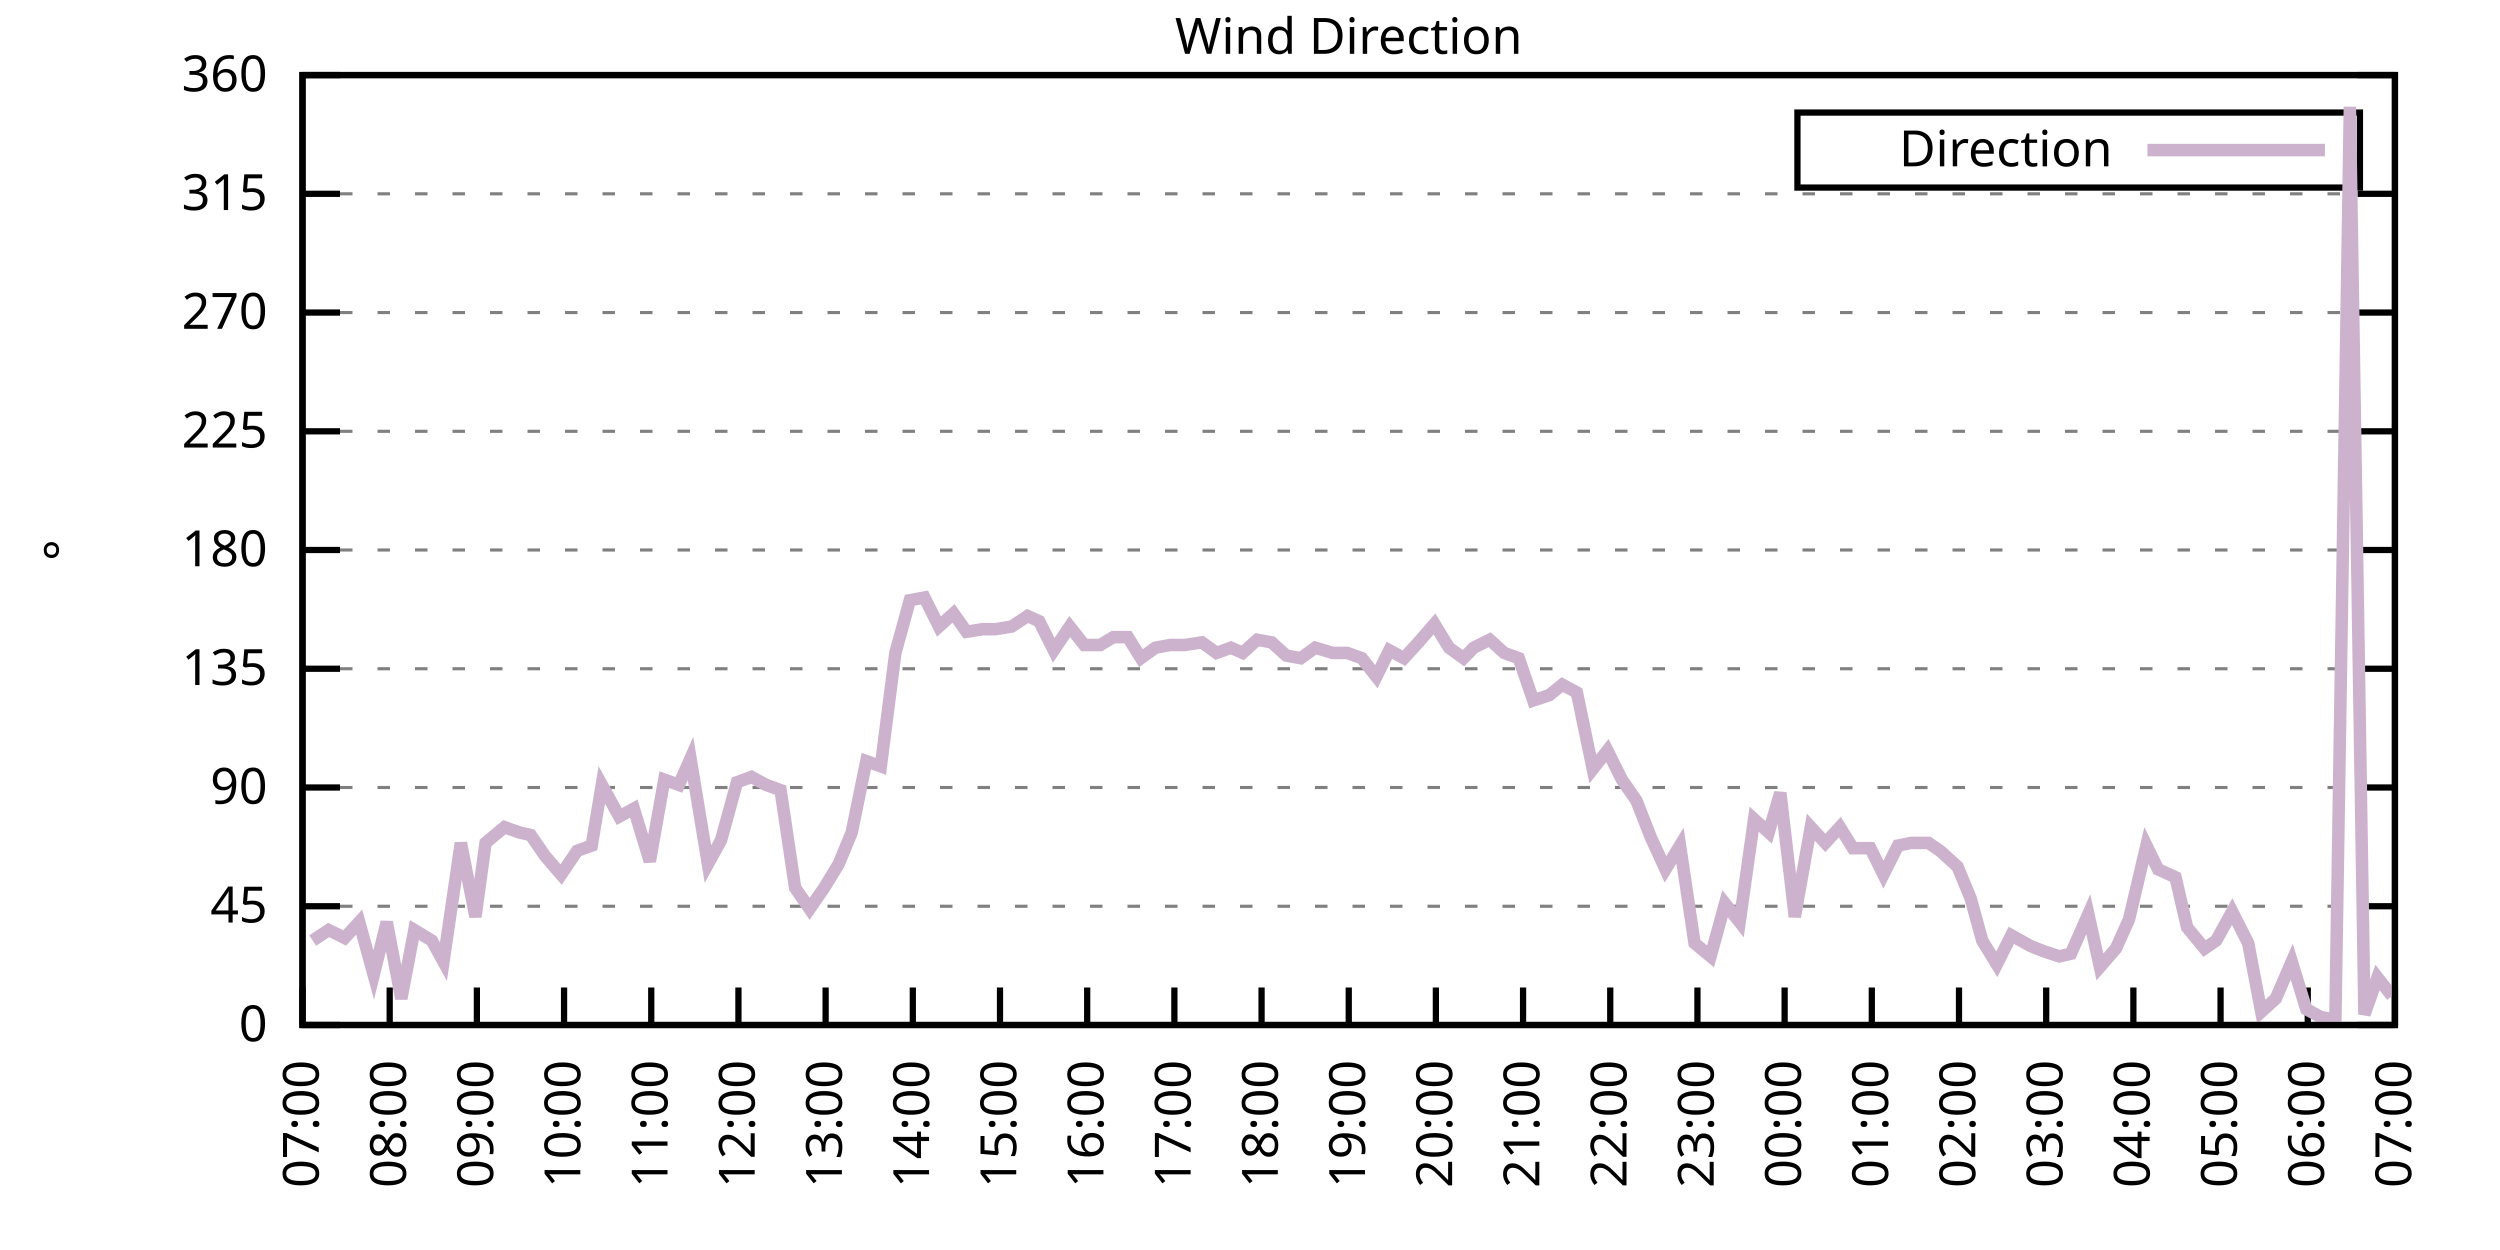
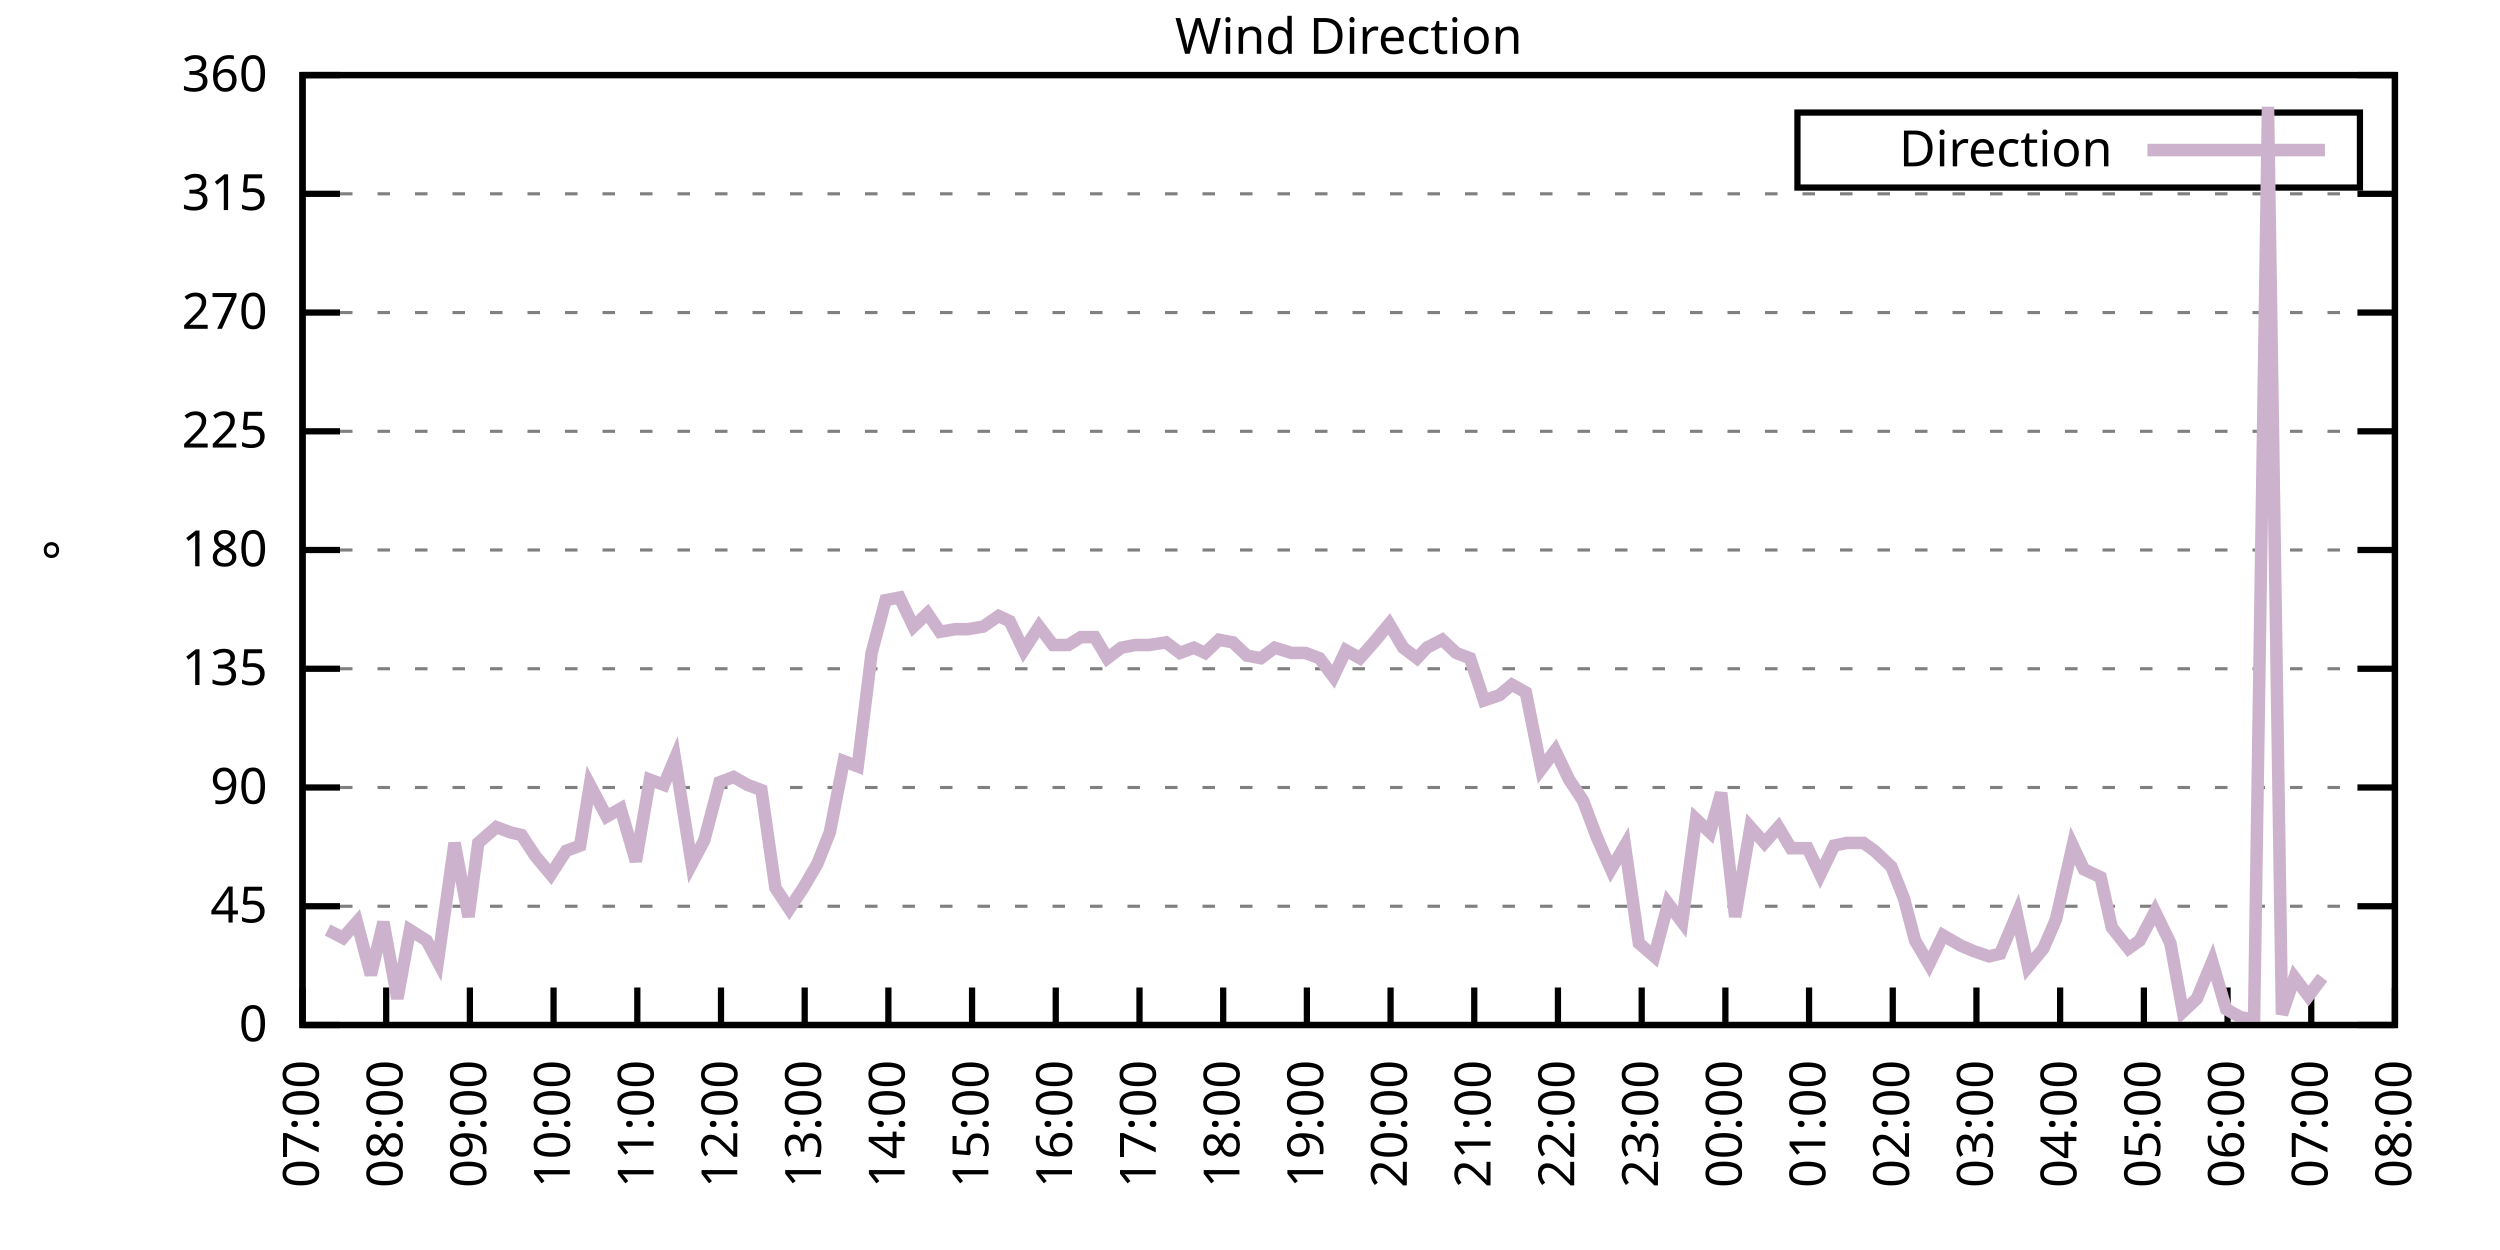
<svg xmlns="http://www.w3.org/2000/svg" xmlns:xlink="http://www.w3.org/1999/xlink" width="400" height="200" viewBox="0 0 400 200">
  <g id="gnuplot_canvas">
    <rect x="0" y="0" width="400" height="200" fill="none" />
    <defs>
      <circle id="gpDot" r="0.5" stroke-width="0.5" stroke="currentColor" />
      <path id="gpPt0" stroke-width="0.333" stroke="currentColor" d="M-1,0 h2 M0,-1 v2" />
      <path id="gpPt1" stroke-width="0.333" stroke="currentColor" d="M-1,-1 L1,1 M1,-1 L-1,1" />
      <path id="gpPt2" stroke-width="0.333" stroke="currentColor" d="M-1,0 L1,0 M0,-1 L0,1 M-1,-1 L1,1 M-1,1 L1,-1" />
      <rect id="gpPt3" stroke-width="0.333" stroke="currentColor" x="-1" y="-1" width="2" height="2" />
      <rect id="gpPt4" stroke-width="0.333" stroke="currentColor" fill="currentColor" x="-1" y="-1" width="2" height="2" />
      <circle id="gpPt5" stroke-width="0.333" stroke="currentColor" cx="0" cy="0" r="1" />
      <use xlink:href="#gpPt5" id="gpPt6" fill="currentColor" stroke="none" />
      <path id="gpPt7" stroke-width="0.333" stroke="currentColor" d="M0,-1.33 L-1.33,0.67 L1.33,0.67 z" />
      <use xlink:href="#gpPt7" id="gpPt8" fill="currentColor" stroke="none" />
      <use xlink:href="#gpPt7" id="gpPt9" stroke="currentColor" transform="rotate(180)" />
      <use xlink:href="#gpPt9" id="gpPt10" fill="currentColor" stroke="none" />
      <use xlink:href="#gpPt3" id="gpPt11" stroke="currentColor" transform="rotate(45)" />
      <use xlink:href="#gpPt11" id="gpPt12" fill="currentColor" stroke="none" />
      <path id="gpPt13" stroke-width="0.333" stroke="currentColor" d="M0,1.330 L1.265,0.411 L0.782,-1.067 L-0.782,-1.076 L-1.265,0.411 z" />
      <use xlink:href="#gpPt13" id="gpPt14" fill="currentColor" stroke="none" />
      <filter id="textbox" filterUnits="objectBoundingBox" x="0" y="0" height="1" width="1">
        <feFlood flood-color="white" flood-opacity="1" result="bgnd" />
        <feComposite in="SourceGraphic" in2="bgnd" operator="atop" />
      </filter>
      <filter id="greybox" filterUnits="objectBoundingBox" x="0" y="0" height="1" width="1">
        <feFlood flood-color="lightgrey" flood-opacity="1" result="grey" />
        <feComposite in="SourceGraphic" in2="grey" operator="atop" />
      </filter>
    </defs>
    <g fill="none" color="white" stroke="currentColor" stroke-width="1.00" stroke-linecap="butt" stroke-linejoin="miter">
</g>
    <g fill="none" color="black" stroke="currentColor" stroke-width="1.00" stroke-linecap="butt" stroke-linejoin="miter">
      <g stroke="none" shape-rendering="crispEdges">
        <polygon fill="rgb(255, 255, 255)" points="48.40,164.00 383.18,164.00 383.18,12.02 48.40,12.02 " />
      </g>
    </g>
    <g fill="none" color="black" stroke="currentColor" stroke-width="1.00" stroke-linecap="butt" stroke-linejoin="miter">
</g>
    <g fill="none" color="black" stroke="black" stroke-width="0.50" stroke-linecap="butt" stroke-linejoin="miter">
</g>
    <g fill="none" color="gray" stroke="currentColor" stroke-width="0.50" stroke-linecap="butt" stroke-linejoin="miter">
      <path stroke="gray" stroke-dasharray="2,4" class="gridline" d="M48.40,164.00 L383.19,164.00  " />
    </g>
    <g fill="none" color="gray" stroke="gray" stroke-width="1.00" stroke-linecap="butt" stroke-linejoin="miter">
</g>
    <g fill="none" color="black" stroke="currentColor" stroke-width="1.00" stroke-linecap="butt" stroke-linejoin="miter">
      <path stroke="black" d="M48.40,164.00 L54.40,164.00 M383.19,164.00 L377.19,164.00  " />
      <g transform="translate(42.80,166.60)" stroke="none" fill="black" font-family="Sans" font-size="8.00" text-anchor="end">
        <text>
          <tspan font-family="Sans"> 0</tspan>
        </text>
      </g>
    </g>
    <g fill="none" color="black" stroke="currentColor" stroke-width="1.00" stroke-linecap="butt" stroke-linejoin="miter">
</g>
    <g fill="none" color="black" stroke="black" stroke-width="0.50" stroke-linecap="butt" stroke-linejoin="miter">
</g>
    <g fill="none" color="gray" stroke="currentColor" stroke-width="0.50" stroke-linecap="butt" stroke-linejoin="miter">
      <path stroke="gray" stroke-dasharray="2,4" class="gridline" d="M48.40,145.00 L383.19,145.00  " />
    </g>
    <g fill="none" color="gray" stroke="gray" stroke-width="1.00" stroke-linecap="butt" stroke-linejoin="miter">
</g>
    <g fill="none" color="black" stroke="currentColor" stroke-width="1.00" stroke-linecap="butt" stroke-linejoin="miter">
      <path stroke="black" d="M48.40,145.00 L54.40,145.00 M383.19,145.00 L377.19,145.00  " />
      <g transform="translate(42.80,147.60)" stroke="none" fill="black" font-family="Sans" font-size="8.00" text-anchor="end">
        <text>
          <tspan font-family="Sans"> 45</tspan>
        </text>
      </g>
    </g>
    <g fill="none" color="black" stroke="currentColor" stroke-width="1.00" stroke-linecap="butt" stroke-linejoin="miter">
</g>
    <g fill="none" color="black" stroke="black" stroke-width="0.50" stroke-linecap="butt" stroke-linejoin="miter">
</g>
    <g fill="none" color="gray" stroke="currentColor" stroke-width="0.50" stroke-linecap="butt" stroke-linejoin="miter">
      <path stroke="gray" stroke-dasharray="2,4" class="gridline" d="M48.40,126.00 L383.19,126.00  " />
    </g>
    <g fill="none" color="gray" stroke="gray" stroke-width="1.00" stroke-linecap="butt" stroke-linejoin="miter">
</g>
    <g fill="none" color="black" stroke="currentColor" stroke-width="1.00" stroke-linecap="butt" stroke-linejoin="miter">
      <path stroke="black" d="M48.40,126.00 L54.40,126.00 M383.19,126.00 L377.19,126.00  " />
      <g transform="translate(42.80,128.60)" stroke="none" fill="black" font-family="Sans" font-size="8.00" text-anchor="end">
        <text>
          <tspan font-family="Sans"> 90</tspan>
        </text>
      </g>
    </g>
    <g fill="none" color="black" stroke="currentColor" stroke-width="1.00" stroke-linecap="butt" stroke-linejoin="miter">
</g>
    <g fill="none" color="black" stroke="black" stroke-width="0.50" stroke-linecap="butt" stroke-linejoin="miter">
</g>
    <g fill="none" color="gray" stroke="currentColor" stroke-width="0.50" stroke-linecap="butt" stroke-linejoin="miter">
      <path stroke="gray" stroke-dasharray="2,4" class="gridline" d="M48.40,107.00 L383.19,107.00  " />
    </g>
    <g fill="none" color="gray" stroke="gray" stroke-width="1.00" stroke-linecap="butt" stroke-linejoin="miter">
</g>
    <g fill="none" color="black" stroke="currentColor" stroke-width="1.00" stroke-linecap="butt" stroke-linejoin="miter">
      <path stroke="black" d="M48.40,107.00 L54.40,107.00 M383.19,107.00 L377.19,107.00  " />
      <g transform="translate(42.80,109.60)" stroke="none" fill="black" font-family="Sans" font-size="8.00" text-anchor="end">
        <text>
          <tspan font-family="Sans"> 135</tspan>
        </text>
      </g>
    </g>
    <g fill="none" color="black" stroke="currentColor" stroke-width="1.00" stroke-linecap="butt" stroke-linejoin="miter">
</g>
    <g fill="none" color="black" stroke="black" stroke-width="0.50" stroke-linecap="butt" stroke-linejoin="miter">
</g>
    <g fill="none" color="gray" stroke="currentColor" stroke-width="0.50" stroke-linecap="butt" stroke-linejoin="miter">
      <path stroke="gray" stroke-dasharray="2,4" class="gridline" d="M48.40,88.00 L383.19,88.00  " />
    </g>
    <g fill="none" color="gray" stroke="gray" stroke-width="1.00" stroke-linecap="butt" stroke-linejoin="miter">
</g>
    <g fill="none" color="black" stroke="currentColor" stroke-width="1.00" stroke-linecap="butt" stroke-linejoin="miter">
      <path stroke="black" d="M48.40,88.00 L54.40,88.00 M383.19,88.00 L377.19,88.00  " />
      <g transform="translate(42.80,90.60)" stroke="none" fill="black" font-family="Sans" font-size="8.00" text-anchor="end">
        <text>
          <tspan font-family="Sans"> 180</tspan>
        </text>
      </g>
    </g>
    <g fill="none" color="black" stroke="currentColor" stroke-width="1.00" stroke-linecap="butt" stroke-linejoin="miter">
</g>
    <g fill="none" color="black" stroke="black" stroke-width="0.50" stroke-linecap="butt" stroke-linejoin="miter">
</g>
    <g fill="none" color="gray" stroke="currentColor" stroke-width="0.50" stroke-linecap="butt" stroke-linejoin="miter">
      <path stroke="gray" stroke-dasharray="2,4" class="gridline" d="M48.40,69.01 L383.19,69.01  " />
    </g>
    <g fill="none" color="gray" stroke="gray" stroke-width="1.00" stroke-linecap="butt" stroke-linejoin="miter">
</g>
    <g fill="none" color="black" stroke="currentColor" stroke-width="1.00" stroke-linecap="butt" stroke-linejoin="miter">
      <path stroke="black" d="M48.40,69.01 L54.40,69.01 M383.19,69.01 L377.19,69.01  " />
      <g transform="translate(42.80,71.61)" stroke="none" fill="black" font-family="Sans" font-size="8.00" text-anchor="end">
        <text>
          <tspan font-family="Sans"> 225</tspan>
        </text>
      </g>
    </g>
    <g fill="none" color="black" stroke="currentColor" stroke-width="1.00" stroke-linecap="butt" stroke-linejoin="miter">
</g>
    <g fill="none" color="black" stroke="black" stroke-width="0.50" stroke-linecap="butt" stroke-linejoin="miter">
</g>
    <g fill="none" color="gray" stroke="currentColor" stroke-width="0.50" stroke-linecap="butt" stroke-linejoin="miter">
      <path stroke="gray" stroke-dasharray="2,4" class="gridline" d="M48.40,50.01 L383.19,50.01  " />
    </g>
    <g fill="none" color="gray" stroke="gray" stroke-width="1.00" stroke-linecap="butt" stroke-linejoin="miter">
</g>
    <g fill="none" color="black" stroke="currentColor" stroke-width="1.00" stroke-linecap="butt" stroke-linejoin="miter">
      <path stroke="black" d="M48.40,50.01 L54.40,50.01 M383.19,50.01 L377.19,50.01  " />
      <g transform="translate(42.80,52.61)" stroke="none" fill="black" font-family="Sans" font-size="8.00" text-anchor="end">
        <text>
          <tspan font-family="Sans"> 270</tspan>
        </text>
      </g>
    </g>
    <g fill="none" color="black" stroke="currentColor" stroke-width="1.00" stroke-linecap="butt" stroke-linejoin="miter">
</g>
    <g fill="none" color="black" stroke="black" stroke-width="0.50" stroke-linecap="butt" stroke-linejoin="miter">
</g>
    <g fill="none" color="gray" stroke="currentColor" stroke-width="0.50" stroke-linecap="butt" stroke-linejoin="miter">
      <path stroke="gray" stroke-dasharray="2,4" class="gridline" d="M48.40,31.01 L383.19,31.01  " />
    </g>
    <g fill="none" color="gray" stroke="gray" stroke-width="1.00" stroke-linecap="butt" stroke-linejoin="miter">
</g>
    <g fill="none" color="black" stroke="currentColor" stroke-width="1.00" stroke-linecap="butt" stroke-linejoin="miter">
      <path stroke="black" d="M48.40,31.01 L54.40,31.01 M383.19,31.01 L377.19,31.01  " />
      <g transform="translate(42.80,33.61)" stroke="none" fill="black" font-family="Sans" font-size="8.00" text-anchor="end">
        <text>
          <tspan font-family="Sans"> 315</tspan>
        </text>
      </g>
    </g>
    <g fill="none" color="black" stroke="currentColor" stroke-width="1.00" stroke-linecap="butt" stroke-linejoin="miter">
</g>
    <g fill="none" color="black" stroke="black" stroke-width="0.50" stroke-linecap="butt" stroke-linejoin="miter">
</g>
    <g fill="none" color="gray" stroke="currentColor" stroke-width="0.50" stroke-linecap="butt" stroke-linejoin="miter">
      <path stroke="gray" stroke-dasharray="2,4" class="gridline" d="M48.40,12.01 L383.19,12.01  " />
    </g>
    <g fill="none" color="gray" stroke="gray" stroke-width="1.00" stroke-linecap="butt" stroke-linejoin="miter">
</g>
    <g fill="none" color="black" stroke="currentColor" stroke-width="1.00" stroke-linecap="butt" stroke-linejoin="miter">
      <path stroke="black" d="M48.40,12.01 L54.40,12.01 M383.19,12.01 L377.19,12.01  " />
      <g transform="translate(42.80,14.61)" stroke="none" fill="black" font-family="Sans" font-size="8.00" text-anchor="end">
        <text>
          <tspan font-family="Sans"> 360</tspan>
        </text>
      </g>
    </g>
    <g fill="none" color="black" stroke="currentColor" stroke-width="1.00" stroke-linecap="butt" stroke-linejoin="miter">
      <path stroke="black" d="M48.40,164.00 L48.40,158.00  " />
      <g transform="translate(51.00,169.60) rotate(270.00)" stroke="none" fill="black" font-family="Sans" font-size="8.00" text-anchor="end">
        <text>
          <tspan font-family="Sans">07:00</tspan>
        </text>
      </g>
    </g>
    <g fill="none" color="black" stroke="currentColor" stroke-width="1.00" stroke-linecap="butt" stroke-linejoin="miter">
-       <path stroke="black" d="M62.35,164.00 L62.35,158.00  " />
-       <g transform="translate(64.95,169.60) rotate(270.00)" stroke="none" fill="black" font-family="Sans" font-size="8.00" text-anchor="end">
+       <path stroke="black" d="M61.79,164.00 L61.79,158.00  " />
+       <g transform="translate(64.39,169.60) rotate(270.00)" stroke="none" fill="black" font-family="Sans" font-size="8.00" text-anchor="end">
        <text>
          <tspan font-family="Sans">08:00</tspan>
        </text>
      </g>
    </g>
    <g fill="none" color="black" stroke="currentColor" stroke-width="1.00" stroke-linecap="butt" stroke-linejoin="miter">
-       <path stroke="black" d="M76.30,164.00 L76.30,158.00  " />
-       <g transform="translate(78.90,169.60) rotate(270.00)" stroke="none" fill="black" font-family="Sans" font-size="8.00" text-anchor="end">
+       <path stroke="black" d="M75.18,164.00 L75.18,158.00  " />
+       <g transform="translate(77.78,169.60) rotate(270.00)" stroke="none" fill="black" font-family="Sans" font-size="8.00" text-anchor="end">
        <text>
          <tspan font-family="Sans">09:00</tspan>
        </text>
      </g>
    </g>
    <g fill="none" color="black" stroke="currentColor" stroke-width="1.00" stroke-linecap="butt" stroke-linejoin="miter">
-       <path stroke="black" d="M90.25,164.00 L90.25,158.00  " />
-       <g transform="translate(92.85,169.60) rotate(270.00)" stroke="none" fill="black" font-family="Sans" font-size="8.00" text-anchor="end">
+       <path stroke="black" d="M88.57,164.00 L88.57,158.00  " />
+       <g transform="translate(91.17,169.60) rotate(270.00)" stroke="none" fill="black" font-family="Sans" font-size="8.00" text-anchor="end">
        <text>
          <tspan font-family="Sans">10:00</tspan>
        </text>
      </g>
    </g>
    <g fill="none" color="black" stroke="currentColor" stroke-width="1.00" stroke-linecap="butt" stroke-linejoin="miter">
-       <path stroke="black" d="M104.20,164.00 L104.20,158.00  " />
-       <g transform="translate(106.80,169.60) rotate(270.00)" stroke="none" fill="black" font-family="Sans" font-size="8.00" text-anchor="end">
+       <path stroke="black" d="M101.97,164.00 L101.97,158.00  " />
+       <g transform="translate(104.57,169.60) rotate(270.00)" stroke="none" fill="black" font-family="Sans" font-size="8.00" text-anchor="end">
        <text>
          <tspan font-family="Sans">11:00</tspan>
        </text>
      </g>
    </g>
    <g fill="none" color="black" stroke="currentColor" stroke-width="1.00" stroke-linecap="butt" stroke-linejoin="miter">
-       <path stroke="black" d="M118.15,164.00 L118.15,158.00  " />
-       <g transform="translate(120.75,169.60) rotate(270.00)" stroke="none" fill="black" font-family="Sans" font-size="8.00" text-anchor="end">
+       <path stroke="black" d="M115.36,164.00 L115.36,158.00  " />
+       <g transform="translate(117.96,169.60) rotate(270.00)" stroke="none" fill="black" font-family="Sans" font-size="8.00" text-anchor="end">
        <text>
          <tspan font-family="Sans">12:00</tspan>
        </text>
      </g>
    </g>
    <g fill="none" color="black" stroke="currentColor" stroke-width="1.00" stroke-linecap="butt" stroke-linejoin="miter">
-       <path stroke="black" d="M132.10,164.00 L132.10,158.00  " />
-       <g transform="translate(134.70,169.60) rotate(270.00)" stroke="none" fill="black" font-family="Sans" font-size="8.00" text-anchor="end">
+       <path stroke="black" d="M128.75,164.00 L128.75,158.00  " />
+       <g transform="translate(131.35,169.60) rotate(270.00)" stroke="none" fill="black" font-family="Sans" font-size="8.00" text-anchor="end">
        <text>
          <tspan font-family="Sans">13:00</tspan>
        </text>
      </g>
    </g>
    <g fill="none" color="black" stroke="currentColor" stroke-width="1.00" stroke-linecap="butt" stroke-linejoin="miter">
-       <path stroke="black" d="M146.05,164.00 L146.05,158.00  " />
-       <g transform="translate(148.65,169.60) rotate(270.00)" stroke="none" fill="black" font-family="Sans" font-size="8.00" text-anchor="end">
+       <path stroke="black" d="M142.14,164.00 L142.14,158.00  " />
+       <g transform="translate(144.74,169.60) rotate(270.00)" stroke="none" fill="black" font-family="Sans" font-size="8.00" text-anchor="end">
        <text>
          <tspan font-family="Sans">14:00</tspan>
        </text>
      </g>
    </g>
    <g fill="none" color="black" stroke="currentColor" stroke-width="1.00" stroke-linecap="butt" stroke-linejoin="miter">
-       <path stroke="black" d="M160.00,164.00 L160.00,158.00  " />
-       <g transform="translate(162.60,169.60) rotate(270.00)" stroke="none" fill="black" font-family="Sans" font-size="8.00" text-anchor="end">
+       <path stroke="black" d="M155.53,164.00 L155.53,158.00  " />
+       <g transform="translate(158.13,169.60) rotate(270.00)" stroke="none" fill="black" font-family="Sans" font-size="8.00" text-anchor="end">
        <text>
          <tspan font-family="Sans">15:00</tspan>
        </text>
      </g>
    </g>
    <g fill="none" color="black" stroke="currentColor" stroke-width="1.00" stroke-linecap="butt" stroke-linejoin="miter">
-       <path stroke="black" d="M173.95,164.00 L173.95,158.00  " />
-       <g transform="translate(176.55,169.60) rotate(270.00)" stroke="none" fill="black" font-family="Sans" font-size="8.00" text-anchor="end">
+       <path stroke="black" d="M168.92,164.00 L168.92,158.00  " />
+       <g transform="translate(171.52,169.60) rotate(270.00)" stroke="none" fill="black" font-family="Sans" font-size="8.00" text-anchor="end">
        <text>
          <tspan font-family="Sans">16:00</tspan>
        </text>
      </g>
    </g>
    <g fill="none" color="black" stroke="currentColor" stroke-width="1.00" stroke-linecap="butt" stroke-linejoin="miter">
-       <path stroke="black" d="M187.90,164.00 L187.90,158.00  " />
-       <g transform="translate(190.50,169.60) rotate(270.00)" stroke="none" fill="black" font-family="Sans" font-size="8.00" text-anchor="end">
+       <path stroke="black" d="M182.32,164.00 L182.32,158.00  " />
+       <g transform="translate(184.92,169.60) rotate(270.00)" stroke="none" fill="black" font-family="Sans" font-size="8.00" text-anchor="end">
        <text>
          <tspan font-family="Sans">17:00</tspan>
        </text>
      </g>
    </g>
    <g fill="none" color="black" stroke="currentColor" stroke-width="1.00" stroke-linecap="butt" stroke-linejoin="miter">
-       <path stroke="black" d="M201.85,164.00 L201.85,158.00  " />
-       <g transform="translate(204.45,169.60) rotate(270.00)" stroke="none" fill="black" font-family="Sans" font-size="8.00" text-anchor="end">
+       <path stroke="black" d="M195.71,164.00 L195.71,158.00  " />
+       <g transform="translate(198.31,169.60) rotate(270.00)" stroke="none" fill="black" font-family="Sans" font-size="8.00" text-anchor="end">
        <text>
          <tspan font-family="Sans">18:00</tspan>
        </text>
      </g>
    </g>
    <g fill="none" color="black" stroke="currentColor" stroke-width="1.00" stroke-linecap="butt" stroke-linejoin="miter">
-       <path stroke="black" d="M215.80,164.00 L215.80,158.00  " />
-       <g transform="translate(218.40,169.60) rotate(270.00)" stroke="none" fill="black" font-family="Sans" font-size="8.00" text-anchor="end">
+       <path stroke="black" d="M209.10,164.00 L209.10,158.00  " />
+       <g transform="translate(211.70,169.60) rotate(270.00)" stroke="none" fill="black" font-family="Sans" font-size="8.00" text-anchor="end">
        <text>
          <tspan font-family="Sans">19:00</tspan>
        </text>
      </g>
    </g>
    <g fill="none" color="black" stroke="currentColor" stroke-width="1.00" stroke-linecap="butt" stroke-linejoin="miter">
-       <path stroke="black" d="M229.74,164.00 L229.74,158.00  " />
-       <g transform="translate(232.34,169.60) rotate(270.00)" stroke="none" fill="black" font-family="Sans" font-size="8.00" text-anchor="end">
+       <path stroke="black" d="M222.49,164.00 L222.49,158.00  " />
+       <g transform="translate(225.09,169.60) rotate(270.00)" stroke="none" fill="black" font-family="Sans" font-size="8.00" text-anchor="end">
        <text>
          <tspan font-family="Sans">20:00</tspan>
        </text>
      </g>
    </g>
    <g fill="none" color="black" stroke="currentColor" stroke-width="1.00" stroke-linecap="butt" stroke-linejoin="miter">
-       <path stroke="black" d="M243.69,164.00 L243.69,158.00  " />
-       <g transform="translate(246.29,169.60) rotate(270.00)" stroke="none" fill="black" font-family="Sans" font-size="8.00" text-anchor="end">
+       <path stroke="black" d="M235.88,164.00 L235.88,158.00  " />
+       <g transform="translate(238.48,169.60) rotate(270.00)" stroke="none" fill="black" font-family="Sans" font-size="8.00" text-anchor="end">
        <text>
          <tspan font-family="Sans">21:00</tspan>
        </text>
      </g>
    </g>
    <g fill="none" color="black" stroke="currentColor" stroke-width="1.00" stroke-linecap="butt" stroke-linejoin="miter">
-       <path stroke="black" d="M257.64,164.00 L257.64,158.00  " />
-       <g transform="translate(260.24,169.60) rotate(270.00)" stroke="none" fill="black" font-family="Sans" font-size="8.00" text-anchor="end">
+       <path stroke="black" d="M249.27,164.00 L249.27,158.00  " />
+       <g transform="translate(251.87,169.60) rotate(270.00)" stroke="none" fill="black" font-family="Sans" font-size="8.00" text-anchor="end">
        <text>
          <tspan font-family="Sans">22:00</tspan>
        </text>
      </g>
    </g>
    <g fill="none" color="black" stroke="currentColor" stroke-width="1.00" stroke-linecap="butt" stroke-linejoin="miter">
-       <path stroke="black" d="M271.59,164.00 L271.59,158.00  " />
-       <g transform="translate(274.19,169.60) rotate(270.00)" stroke="none" fill="black" font-family="Sans" font-size="8.00" text-anchor="end">
+       <path stroke="black" d="M262.67,164.00 L262.67,158.00  " />
+       <g transform="translate(265.27,169.60) rotate(270.00)" stroke="none" fill="black" font-family="Sans" font-size="8.00" text-anchor="end">
        <text>
          <tspan font-family="Sans">23:00</tspan>
        </text>
      </g>
    </g>
    <g fill="none" color="black" stroke="currentColor" stroke-width="1.00" stroke-linecap="butt" stroke-linejoin="miter">
-       <path stroke="black" d="M285.54,164.00 L285.54,158.00  " />
-       <g transform="translate(288.14,169.60) rotate(270.00)" stroke="none" fill="black" font-family="Sans" font-size="8.00" text-anchor="end">
+       <path stroke="black" d="M276.06,164.00 L276.06,158.00  " />
+       <g transform="translate(278.66,169.60) rotate(270.00)" stroke="none" fill="black" font-family="Sans" font-size="8.00" text-anchor="end">
        <text>
          <tspan font-family="Sans">00:00</tspan>
        </text>
      </g>
    </g>
    <g fill="none" color="black" stroke="currentColor" stroke-width="1.00" stroke-linecap="butt" stroke-linejoin="miter">
-       <path stroke="black" d="M299.49,164.00 L299.49,158.00  " />
-       <g transform="translate(302.09,169.60) rotate(270.00)" stroke="none" fill="black" font-family="Sans" font-size="8.00" text-anchor="end">
+       <path stroke="black" d="M289.45,164.00 L289.45,158.00  " />
+       <g transform="translate(292.05,169.60) rotate(270.00)" stroke="none" fill="black" font-family="Sans" font-size="8.00" text-anchor="end">
        <text>
          <tspan font-family="Sans">01:00</tspan>
        </text>
      </g>
    </g>
    <g fill="none" color="black" stroke="currentColor" stroke-width="1.00" stroke-linecap="butt" stroke-linejoin="miter">
-       <path stroke="black" d="M313.44,164.00 L313.44,158.00  " />
-       <g transform="translate(316.04,169.60) rotate(270.00)" stroke="none" fill="black" font-family="Sans" font-size="8.00" text-anchor="end">
+       <path stroke="black" d="M302.84,164.00 L302.84,158.00  " />
+       <g transform="translate(305.44,169.60) rotate(270.00)" stroke="none" fill="black" font-family="Sans" font-size="8.00" text-anchor="end">
        <text>
          <tspan font-family="Sans">02:00</tspan>
        </text>
      </g>
    </g>
    <g fill="none" color="black" stroke="currentColor" stroke-width="1.00" stroke-linecap="butt" stroke-linejoin="miter">
-       <path stroke="black" d="M327.39,164.00 L327.39,158.00  " />
-       <g transform="translate(329.99,169.60) rotate(270.00)" stroke="none" fill="black" font-family="Sans" font-size="8.00" text-anchor="end">
+       <path stroke="black" d="M316.23,164.00 L316.23,158.00  " />
+       <g transform="translate(318.83,169.60) rotate(270.00)" stroke="none" fill="black" font-family="Sans" font-size="8.00" text-anchor="end">
        <text>
          <tspan font-family="Sans">03:00</tspan>
        </text>
      </g>
    </g>
    <g fill="none" color="black" stroke="currentColor" stroke-width="1.00" stroke-linecap="butt" stroke-linejoin="miter">
-       <path stroke="black" d="M341.34,164.00 L341.34,158.00  " />
-       <g transform="translate(343.94,169.60) rotate(270.00)" stroke="none" fill="black" font-family="Sans" font-size="8.00" text-anchor="end">
+       <path stroke="black" d="M329.62,164.00 L329.62,158.00  " />
+       <g transform="translate(332.22,169.60) rotate(270.00)" stroke="none" fill="black" font-family="Sans" font-size="8.00" text-anchor="end">
        <text>
          <tspan font-family="Sans">04:00</tspan>
        </text>
      </g>
    </g>
    <g fill="none" color="black" stroke="currentColor" stroke-width="1.00" stroke-linecap="butt" stroke-linejoin="miter">
-       <path stroke="black" d="M355.29,164.00 L355.29,158.00  " />
-       <g transform="translate(357.89,169.60) rotate(270.00)" stroke="none" fill="black" font-family="Sans" font-size="8.00" text-anchor="end">
+       <path stroke="black" d="M343.02,164.00 L343.02,158.00  " />
+       <g transform="translate(345.62,169.60) rotate(270.00)" stroke="none" fill="black" font-family="Sans" font-size="8.00" text-anchor="end">
        <text>
          <tspan font-family="Sans">05:00</tspan>
        </text>
      </g>
    </g>
    <g fill="none" color="black" stroke="currentColor" stroke-width="1.00" stroke-linecap="butt" stroke-linejoin="miter">
-       <path stroke="black" d="M369.24,164.00 L369.24,158.00  " />
-       <g transform="translate(371.84,169.60) rotate(270.00)" stroke="none" fill="black" font-family="Sans" font-size="8.00" text-anchor="end">
+       <path stroke="black" d="M356.41,164.00 L356.41,158.00  " />
+       <g transform="translate(359.01,169.60) rotate(270.00)" stroke="none" fill="black" font-family="Sans" font-size="8.00" text-anchor="end">
        <text>
          <tspan font-family="Sans">06:00</tspan>
+         </text>
+       </g>
+     </g>
+     <g fill="none" color="black" stroke="currentColor" stroke-width="1.00" stroke-linecap="butt" stroke-linejoin="miter">
+       <path stroke="black" d="M369.80,164.00 L369.80,158.00  " />
+       <g transform="translate(372.40,169.60) rotate(270.00)" stroke="none" fill="black" font-family="Sans" font-size="8.00" text-anchor="end">
+         <text>
+           <tspan font-family="Sans">07:00</tspan>
        </text>
      </g>
    </g>
    <g fill="none" color="black" stroke="currentColor" stroke-width="1.00" stroke-linecap="butt" stroke-linejoin="miter">
      <path stroke="black" d="M383.19,164.00 L383.19,158.00  " />
      <g transform="translate(385.79,169.60) rotate(270.00)" stroke="none" fill="black" font-family="Sans" font-size="8.00" text-anchor="end">
        <text>
-           <tspan font-family="Sans">07:00</tspan>
+           <tspan font-family="Sans">08:00</tspan>
        </text>
      </g>
    </g>
    <g fill="none" color="black" stroke="currentColor" stroke-width="1.00" stroke-linecap="butt" stroke-linejoin="miter">
</g>
    <g fill="none" color="black" stroke="currentColor" stroke-width="1.00" stroke-linecap="butt" stroke-linejoin="miter">
      <path stroke="black" d="M48.40,12.01 L48.40,164.00 L383.19,164.00 L383.19,12.01 L48.40,12.01 Z  " />
    </g>
    <g fill="none" color="black" stroke="currentColor" stroke-width="1.00" stroke-linecap="butt" stroke-linejoin="miter">
</g>
    <g fill="none" color="black" stroke="currentColor" stroke-width="1.00" stroke-linecap="butt" stroke-linejoin="miter">
      <path stroke="black" d="M287.59,30.01 L287.59,18.01 L377.59,18.01 L377.59,30.01 L287.59,30.01 Z  " />
    </g>
    <g id="Wind_direction_plot_1">
      <g fill="none" color="white" stroke="black" stroke-width="2.00" stroke-linecap="butt" stroke-linejoin="miter">
</g>
      <g fill="none" color="black" stroke="currentColor" stroke-width="2.00" stroke-linecap="butt" stroke-linejoin="miter">
        <g transform="translate(337.99,26.61)" stroke="none" fill="black" font-family="Sans" font-size="8.00" text-anchor="end">
          <text>
            <tspan font-family="Sans">Direction</tspan>
          </text>
        </g>
      </g>
      <g fill="none" color="black" stroke="currentColor" stroke-width="2.00" stroke-linecap="butt" stroke-linejoin="miter">
-         <path stroke="rgb(204, 178, 204)" d="M343.59,24.01 L371.99,24.01 M50.03,150.49 L52.58,148.80 L55.14,150.07 L57.47,147.53 L59.79,155.98 L61.88,147.53   L64.21,159.78 L66.30,148.80 L69.09,150.49 L70.95,153.87 L73.74,134.87 L76.07,146.69 L77.69,134.87 L80.72,132.34   L83.04,133.18 L84.90,133.60 L87.23,136.98 L89.78,139.93 L92.34,136.14 L94.67,135.29 L96.29,125.58 L99.08,130.65   L101.41,129.38 L103.97,137.82 L106.29,124.74 L108.62,125.58 L110.48,121.36 L113.27,138.25 L115.36,134.45 L117.92,125.16   L120.24,124.31 L122.57,125.58 L124.89,126.42 L127.22,142.05 L129.54,145.42 L131.87,142.05 L134.19,138.25 L136.28,133.18   L138.61,121.78 L140.93,122.62 L143.26,104.47 L145.58,96.03 L147.91,95.60 L150.23,100.25 L152.56,98.14 L154.65,101.09   L157.21,100.67 L159.30,100.67 L161.86,100.25 L164.41,98.56 L166.27,99.40 L168.60,104.05 L171.16,100.25 L173.48,103.20   L176.04,103.20 L178.13,101.94 L180.46,101.94 L182.55,105.31 L184.87,103.63 L187.20,103.20 L189.52,103.20 L192.31,102.78   L194.64,104.47 L196.96,103.63 L198.82,104.47 L201.15,102.36 L203.47,102.78 L205.80,104.89 L208.12,105.31 L210.45,103.63   L213.24,104.47 L215.56,104.47 L217.89,105.31 L220.21,108.27 L222.30,104.05 L224.63,105.31 L226.95,102.78 L229.51,99.83   L231.84,103.63 L234.16,105.31 L235.79,103.63 L238.35,102.36 L240.67,104.47 L243.00,105.31 L245.32,112.07 L247.88,111.23   L249.97,109.54 L252.30,110.80 L254.85,123.05 L257.18,120.09 L259.50,124.74 L261.83,128.11 L264.15,134.02 L266.48,139.09   L268.80,135.29 L271.13,150.91 L273.69,153.02 L276.01,144.58 L278.34,147.53 L280.66,131.07 L282.99,133.18 L284.85,126.85   L287.17,146.69 L289.73,132.34 L292.05,134.87 L294.38,132.34 L296.47,135.71 L299.26,135.71 L301.35,139.93 L303.68,135.29   L305.77,134.87 L308.56,134.87 L310.42,136.14 L313.21,138.67 L315.30,143.73 L317.16,150.49 L319.49,154.29 L321.81,149.65   L324.83,151.33 L326.93,152.18 L329.48,153.02 L331.34,152.60 L334.13,146.27 L335.99,154.71 L338.55,151.76 L340.64,147.11   L343.43,135.29 L345.29,139.09 L348.08,140.36 L349.94,148.38 L352.73,151.76 L354.59,150.49 L357.15,145.85 L359.71,150.91   L361.80,161.89 L364.13,159.78 L366.68,153.87 L369.01,161.47 L371.33,162.73 L373.66,163.16 L375.98,17.08 L378.31,162.31   L380.40,156.40 L382.73,159.36  " />
+         <path stroke="rgb(204, 178, 204)" d="M343.59,24.01 L371.99,24.01 M52.42,148.80 L54.87,150.07 L57.10,147.53 L59.34,155.98 L61.35,147.53 L63.58,159.78   L65.59,148.80 L68.26,150.49 L70.05,153.87 L72.73,134.87 L74.96,146.69 L76.52,134.87 L79.42,132.34 L81.66,133.18   L83.44,133.60 L85.67,136.98 L88.13,139.93 L90.58,136.14 L92.82,135.29 L94.38,125.58 L97.06,130.65 L99.29,129.38   L101.74,137.82 L103.98,124.74 L106.21,125.58 L107.99,121.36 L110.67,138.25 L112.68,134.45 L115.13,125.16 L117.37,124.31   L119.60,125.58 L121.83,126.42 L124.06,142.05 L126.29,145.42 L128.53,142.05 L130.76,138.25 L132.77,133.18 L135.00,121.78   L137.23,122.62 L139.46,104.47 L141.69,96.03 L143.93,95.60 L146.16,100.25 L148.39,98.14 L150.40,101.09 L152.85,100.67   L154.86,100.67 L157.32,100.25 L159.77,98.56 L161.56,99.40 L163.79,104.05 L166.25,100.25 L168.48,103.20 L170.93,103.20   L172.94,101.94 L175.17,101.94 L177.18,105.31 L179.41,103.63 L181.65,103.20 L183.88,103.20 L186.56,102.78 L188.79,104.47   L191.02,103.63 L192.81,104.47 L195.04,102.36 L197.27,102.78 L199.50,104.89 L201.73,105.31 L203.97,103.63 L206.64,104.47   L208.88,104.47 L211.11,105.31 L213.34,108.27 L215.35,104.05 L217.58,105.31 L219.81,102.78 L222.27,99.83 L224.50,103.63   L226.73,105.31 L228.29,103.63 L230.75,102.36 L232.98,104.47 L235.21,105.31 L237.44,112.07 L239.90,111.23 L241.91,109.54   L244.14,110.80 L246.60,123.05 L248.83,120.09 L251.06,124.74 L253.29,128.11 L255.52,134.02 L257.76,139.09 L259.99,135.29   L262.22,150.91 L264.67,153.02 L266.91,144.58 L269.14,147.53 L271.37,131.07 L273.60,133.18 L275.39,126.85 L277.62,146.69   L280.07,132.34 L282.31,134.87 L284.54,132.34 L286.55,135.71 L289.23,135.71 L291.23,139.93 L293.47,135.29 L295.48,134.87   L298.15,134.87 L299.94,136.14 L302.62,138.67 L304.63,143.73 L306.41,150.49 L308.64,154.29 L310.88,149.65 L313.78,151.33   L315.79,152.18 L318.24,153.02 L320.03,152.60 L322.70,146.27 L324.49,154.71 L326.95,151.76 L328.95,147.11 L331.63,135.29   L333.42,139.09 L336.10,140.36 L337.88,148.38 L340.56,151.76 L342.35,150.49 L344.80,145.85 L347.26,150.91 L349.26,161.89   L351.50,159.78 L353.95,153.87 L356.18,161.47 L358.42,162.73 L360.65,163.16 L362.88,17.08 L365.11,162.31 L367.12,156.40   L369.35,159.36 L371.58,156.40  " />
      </g>
    </g>
    <g fill="none" color="black" stroke="currentColor" stroke-width="2.00" stroke-linecap="butt" stroke-linejoin="miter">
</g>
    <g fill="none" color="black" stroke="black" stroke-width="1.00" stroke-linecap="butt" stroke-linejoin="miter">
</g>
    <g fill="none" color="black" stroke="currentColor" stroke-width="1.00" stroke-linecap="butt" stroke-linejoin="miter">
      <path stroke="black" d="M48.40,12.01 L48.40,164.00 L383.19,164.00 L383.19,12.01 L48.40,12.01 Z  " />
      <g transform="translate(12.80,88.01) rotate(270.00)" stroke="none" fill="black" font-family="Sans" font-size="8.00" text-anchor="middle">
        <text>
          <tspan font-family="Sans">°</tspan>
        </text>
      </g>
    </g>
    <g fill="none" color="black" stroke="currentColor" stroke-width="1.00" stroke-linecap="butt" stroke-linejoin="miter">
</g>
    <g fill="none" color="black" stroke="currentColor" stroke-width="1.00" stroke-linecap="butt" stroke-linejoin="miter">
      <g transform="translate(215.79,8.61)" stroke="none" fill="black" font-family="Sans" font-size="8.00" text-anchor="middle">
        <text>
          <tspan font-family="Sans">Wind Direction</tspan>
        </text>
      </g>
    </g>
    <g fill="none" color="black" stroke="currentColor" stroke-width="1.00" stroke-linecap="butt" stroke-linejoin="miter">
</g>
  </g>
</svg>
